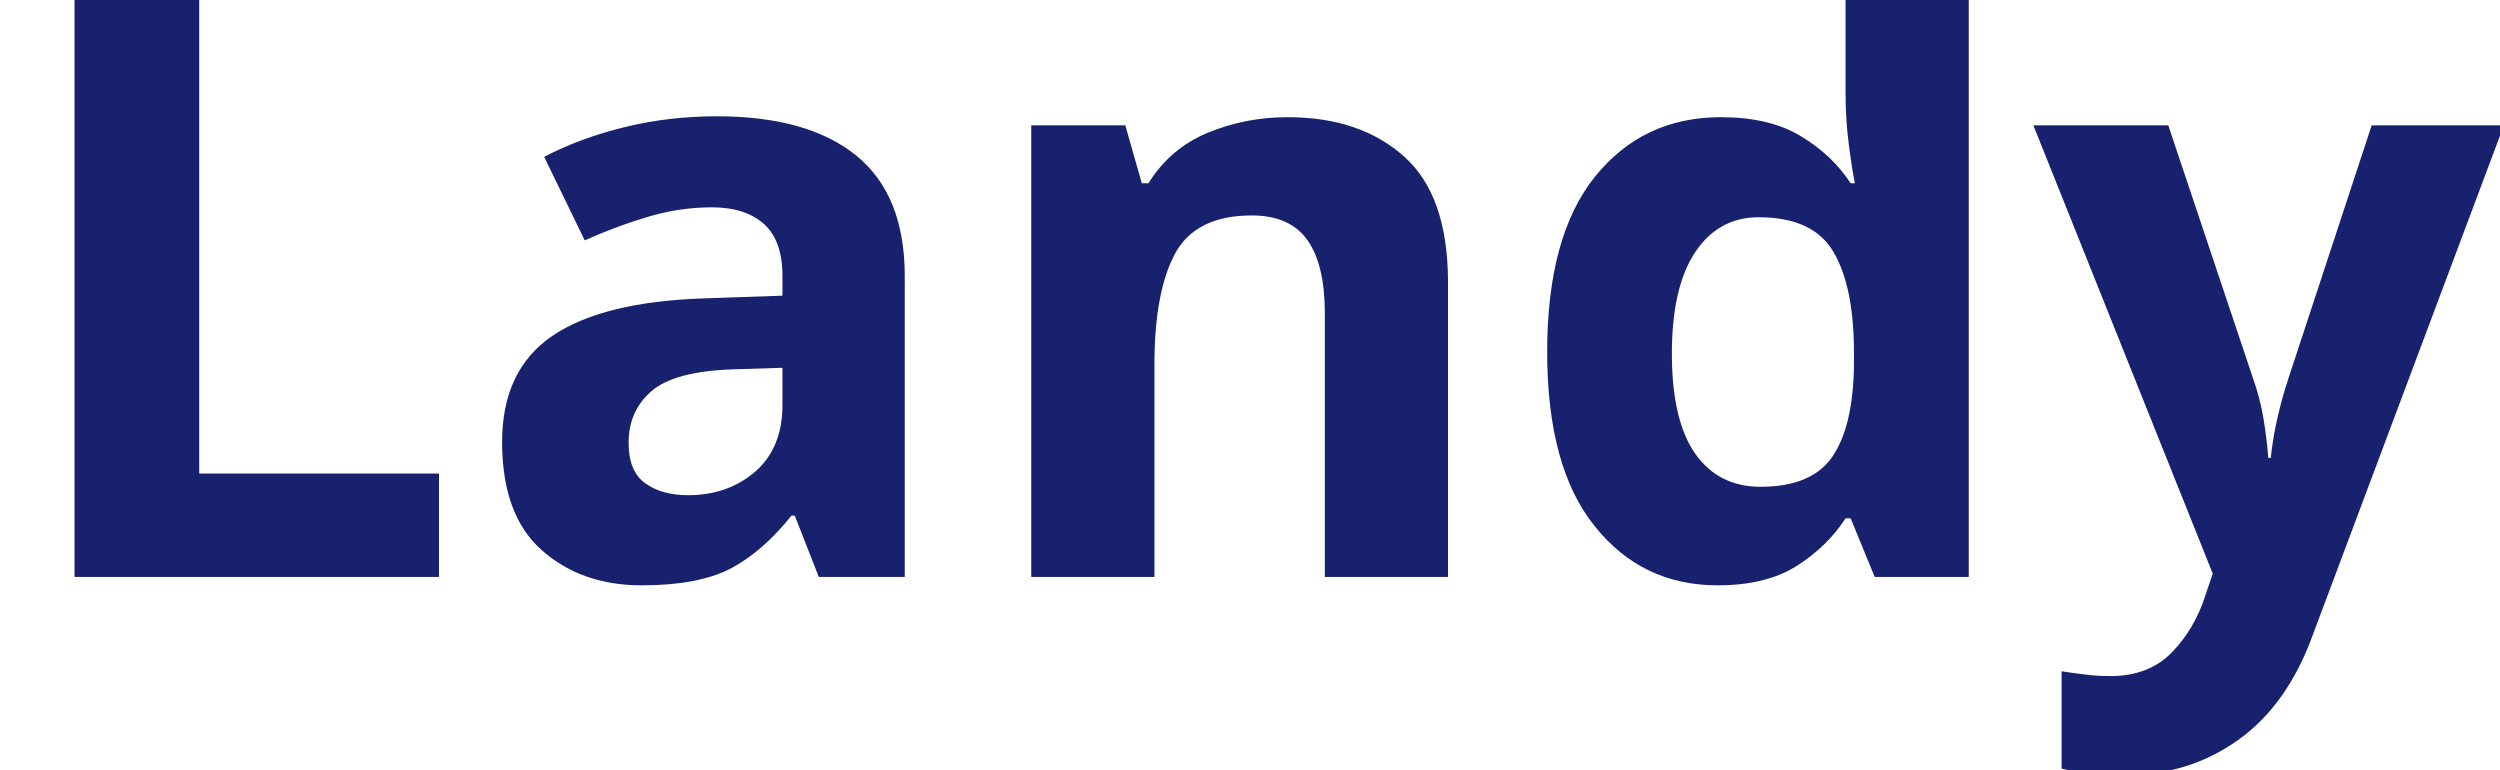
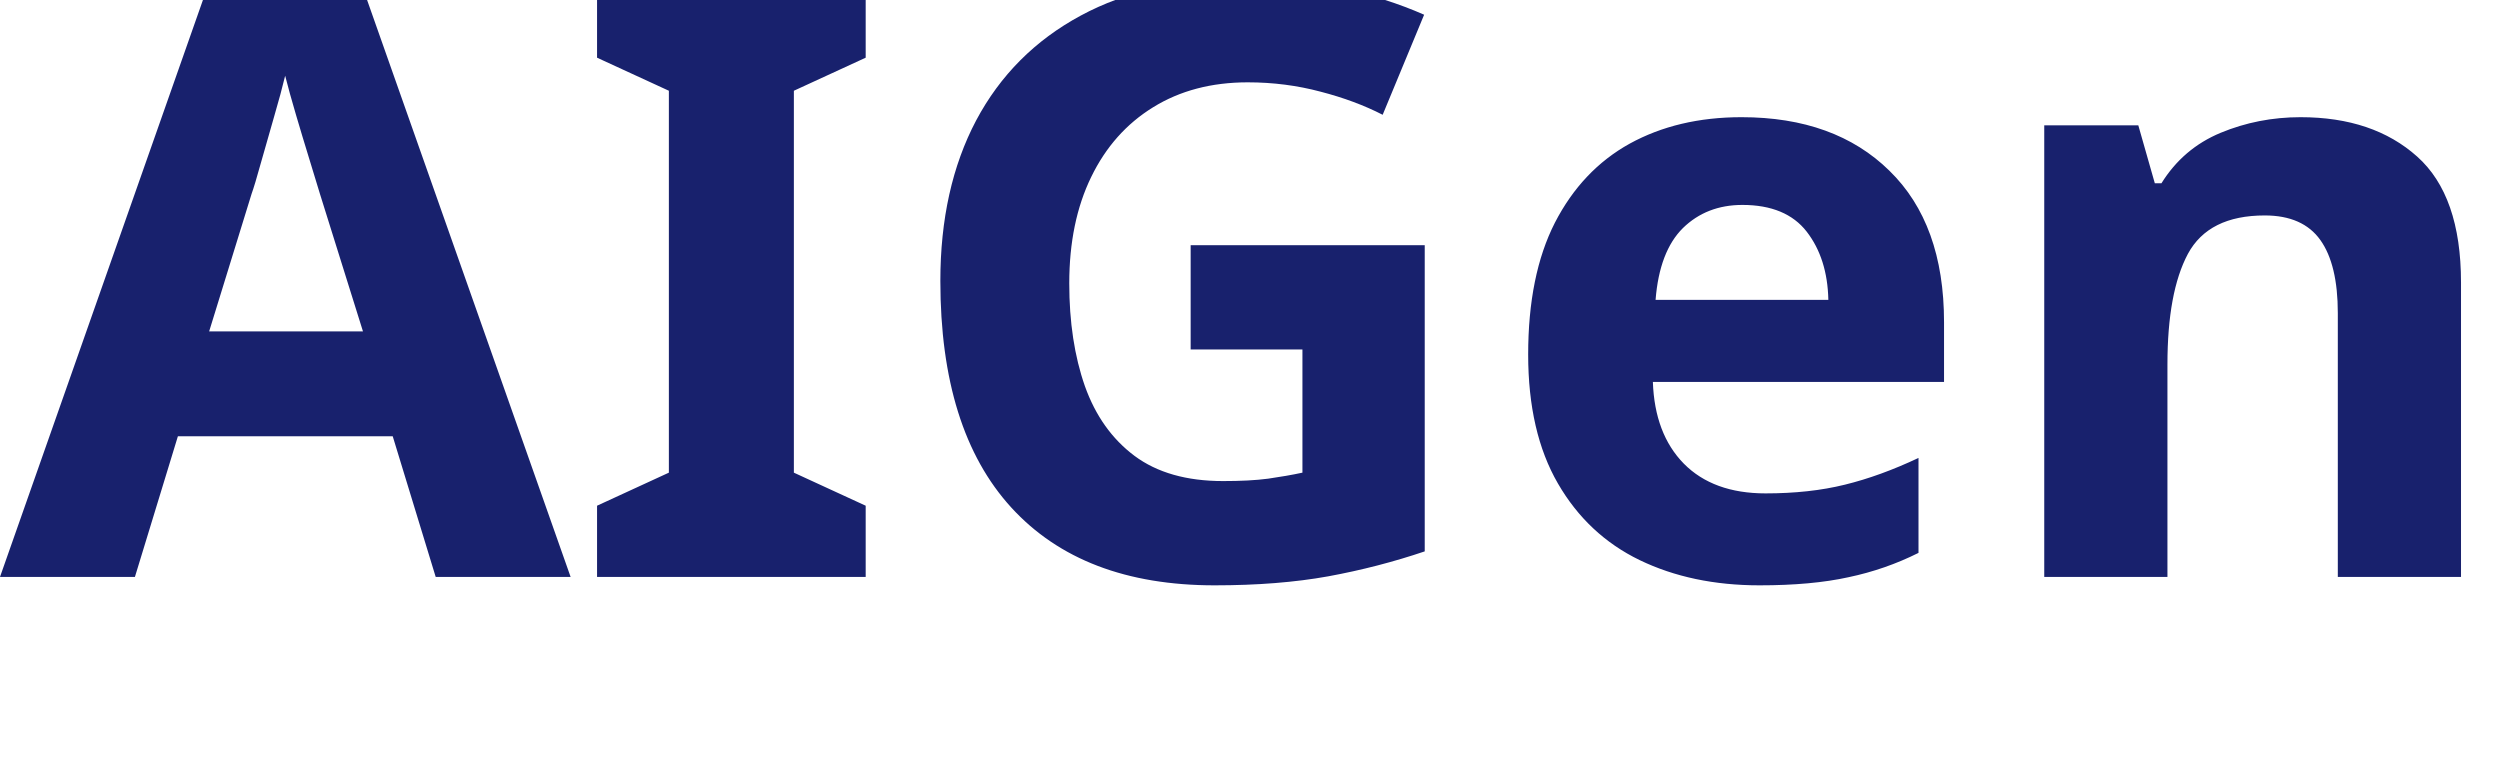
<svg xmlns="http://www.w3.org/2000/svg" viewBox="0 0 130 40">
-   <text y="30" font-family="Motiva Sans Bold, sans-serif" fill="#18216d" font-size="43px" font-weight="700">Landy</text>
+   <text y="30" font-family="Motiva Sans Bold, sans-serif" fill="#18216d" font-size="43px" font-weight="700">AIGenie</text>
</svg>
